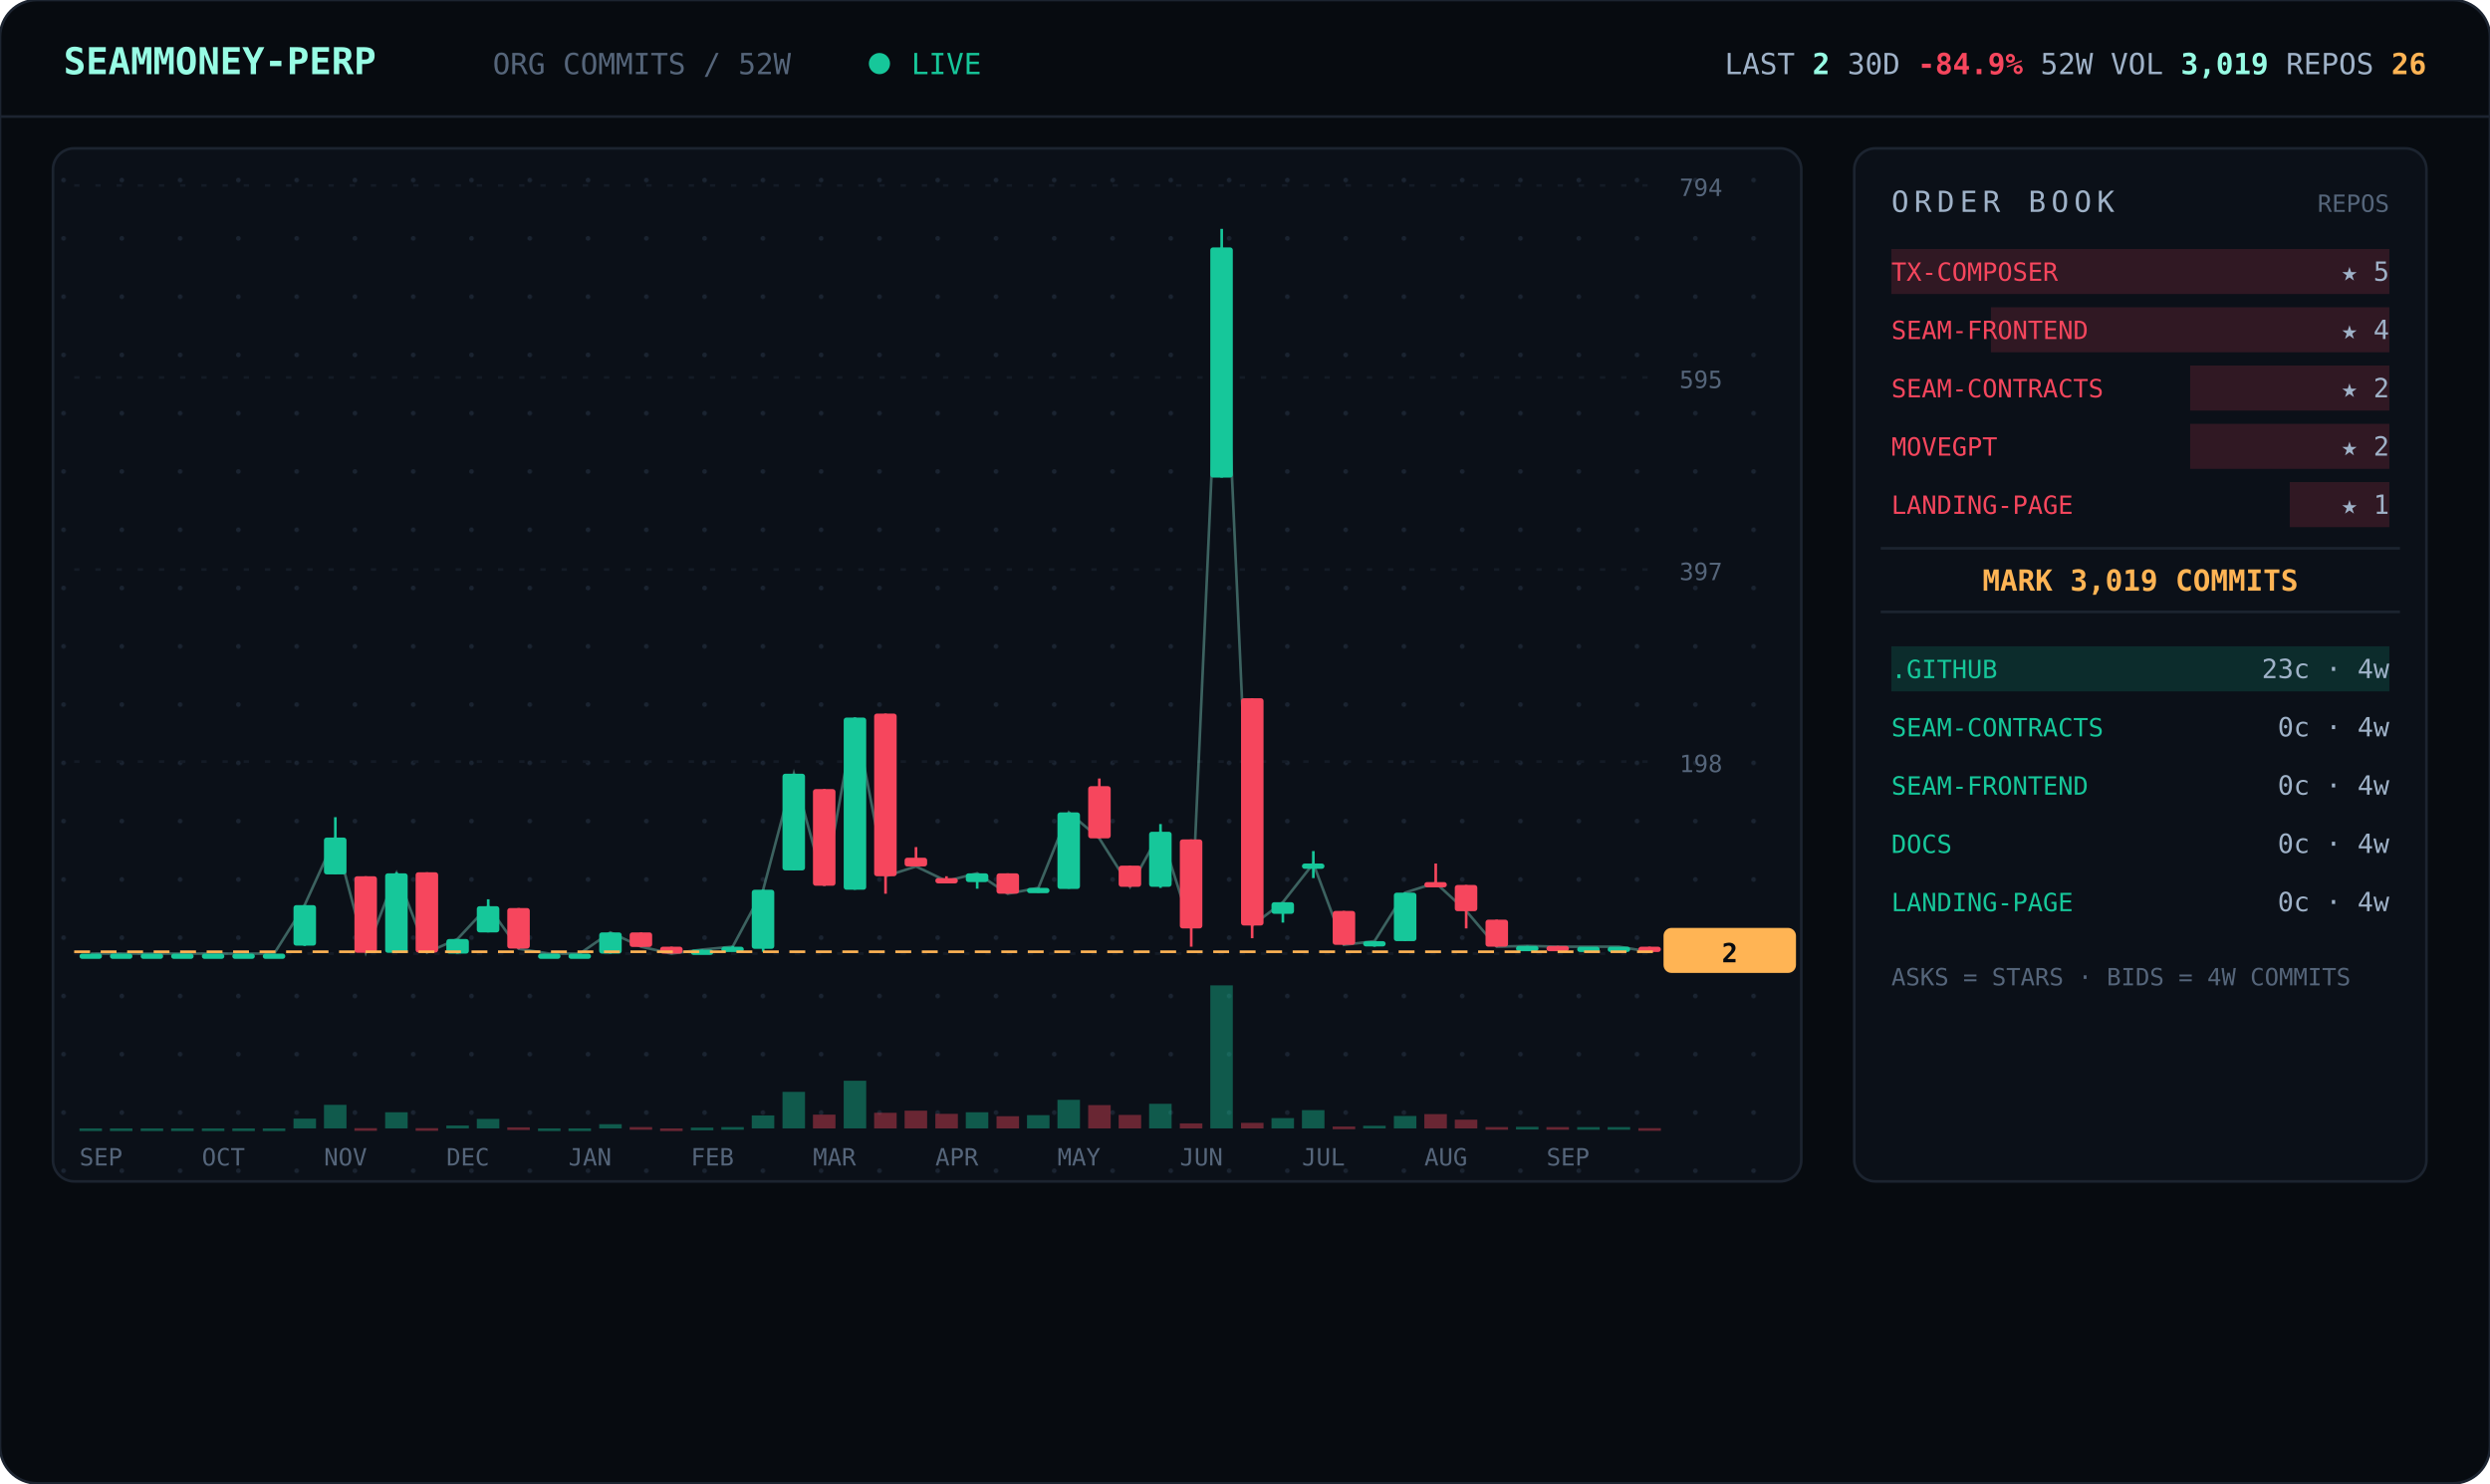
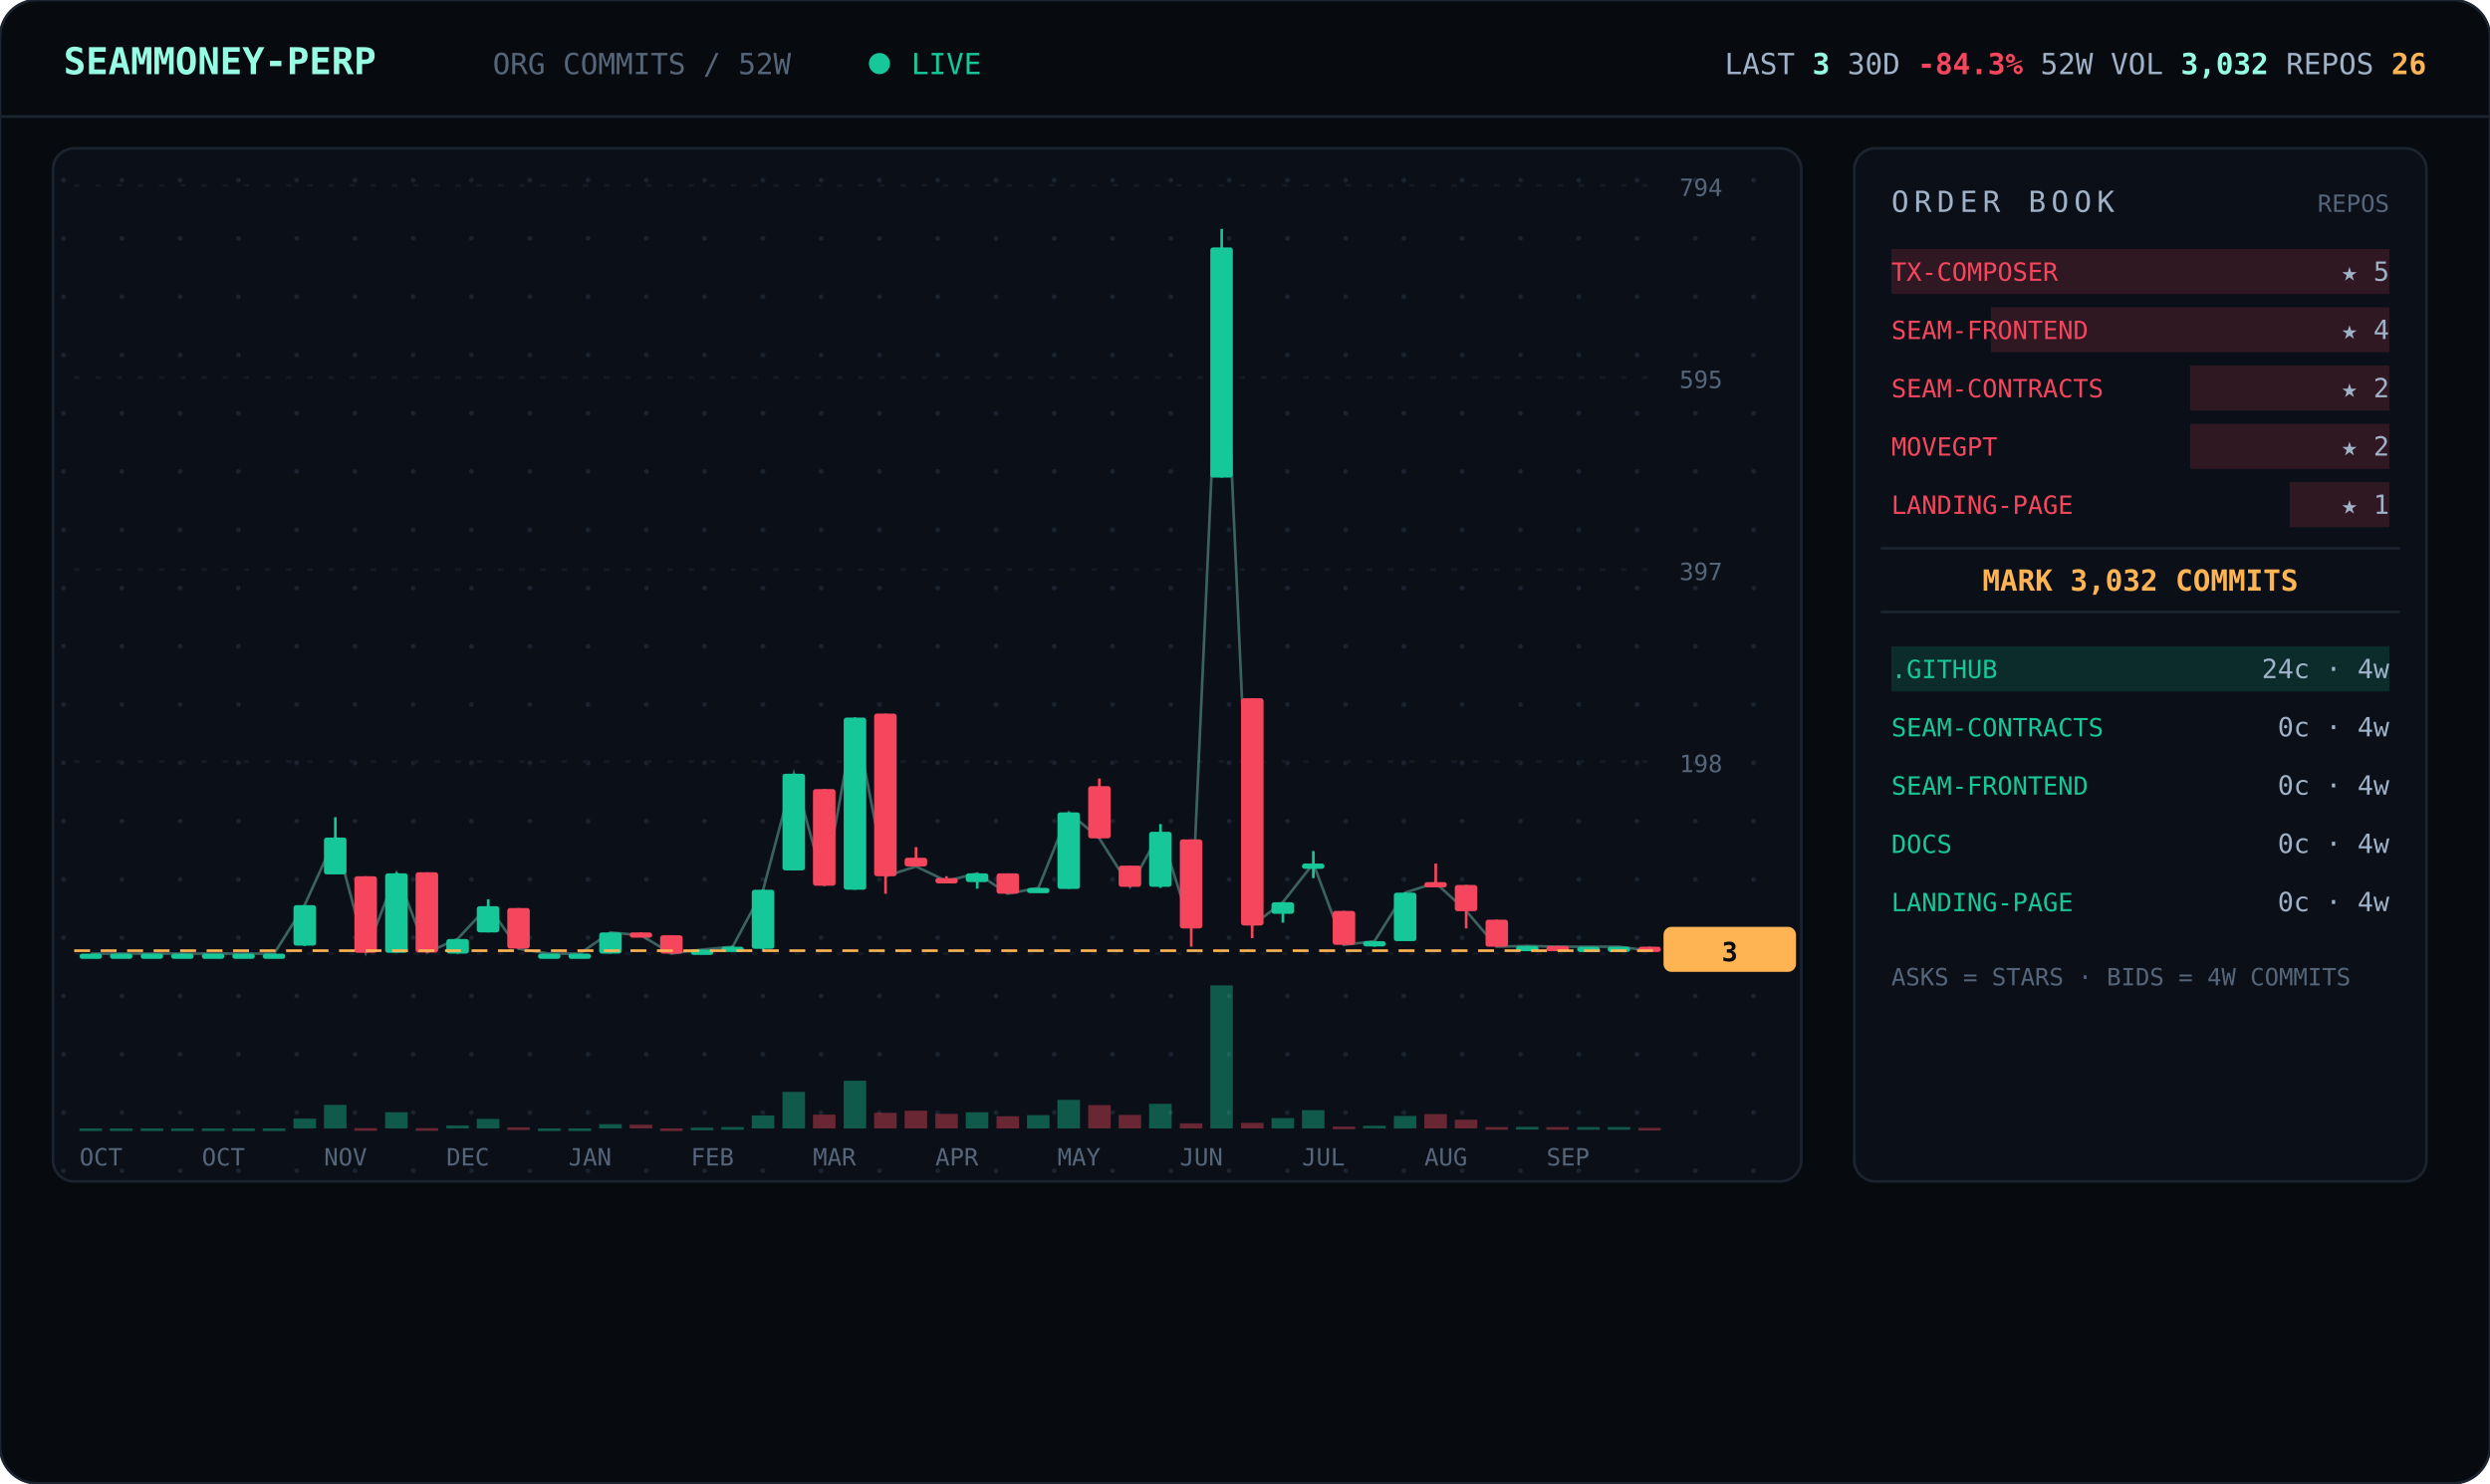
<svg xmlns="http://www.w3.org/2000/svg" viewBox="0 0 940 560" width="940" font-family="ui-monospace,'JetBrains Mono','SF Mono',Menlo,Consolas,monospace">
  <defs>
    <pattern id="dots" width="22" height="22" patternUnits="userSpaceOnUse">
      <circle cx="2" cy="2" r="0.9" fill="#1a2330" />
    </pattern>
  </defs>
  <rect width="940" height="560" rx="14" fill="#070b10" stroke="#1c2430" />
  <line x1="0" y1="44" x2="940" y2="44" stroke="#1c2430" />
  <text x="24" y="28" font-size="14" font-weight="700" fill="#97fce4">SEAMMONEY-PERP</text>
  <text x="186" y="28" font-size="11" fill="#55657a">ORG COMMITS / 52W</text>
  <circle cx="332" cy="24" r="4" fill="#16c79a">
    <animate attributeName="opacity" values="1;0.2;1" dur="2s" repeatCount="indefinite" />
  </circle>
  <text x="344" y="28" font-size="11" fill="#16c79a">LIVE</text>
-   <text x="916" y="28" text-anchor="end" font-size="11" fill="#9fb2c8">LAST <tspan fill="#97fce4" font-weight="700">2</tspan>   30D <tspan fill="#f6465d" font-weight="700">-84.9%</tspan>   52W VOL <tspan fill="#97fce4" font-weight="700">3,019</tspan>   REPOS <tspan fill="#ffb454" font-weight="700">26</tspan>
+   <text x="916" y="28" text-anchor="end" font-size="11" fill="#9fb2c8">LAST <tspan fill="#97fce4" font-weight="700">3</tspan>   30D <tspan fill="#f6465d" font-weight="700">-84.3%</tspan>   52W VOL <tspan fill="#97fce4" font-weight="700">3,032</tspan>   REPOS <tspan fill="#ffb454" font-weight="700">26</tspan>
  </text>
  <rect x="20" y="56" width="660" height="390" rx="8" fill="#0b1018" stroke="#1c2430" />
  <rect x="20" y="56" width="660" height="390" rx="8" fill="url(#dots)" />
  <line x1="28" y1="360.0" x2="624" y2="360.0" stroke="#141b26" stroke-dasharray="2 6" />
  <text x="634" y="364.0" font-size="9" fill="#55657a">0</text>
  <line x1="28" y1="287.5" x2="624" y2="287.5" stroke="#141b26" stroke-dasharray="2 6" />
  <text x="634" y="291.5" font-size="9" fill="#55657a">198</text>
  <line x1="28" y1="215.0" x2="624" y2="215.0" stroke="#141b26" stroke-dasharray="2 6" />
  <text x="634" y="219.0" font-size="9" fill="#55657a">397</text>
  <line x1="28" y1="142.5" x2="624" y2="142.5" stroke="#141b26" stroke-dasharray="2 6" />
  <text x="634" y="146.5" font-size="9" fill="#55657a">595</text>
  <line x1="28" y1="70.0" x2="624" y2="70.0" stroke="#141b26" stroke-dasharray="2 6" />
  <text x="634" y="74.0" font-size="9" fill="#55657a">794</text>
-   <polyline points="34.3,360.0 45.8,360.0 57.3,360.0 68.9,360.0 80.4,360.0 92.0,360.0 103.5,360.0 115.0,341.7 126.6,316.2 138.1,359.6 149.7,329.7 161.2,359.6 172.7,354.5 184.3,342.1 195.8,358.2 207.3,360.0 218.9,360.0 230.4,352.0 242.0,357.4 253.5,360.0 265.0,358.5 276.6,357.4 288.1,335.9 299.7,292.1 311.2,334.4 322.7,270.9 334.3,330.8 345.8,327.1 357.3,332.6 368.9,329.7 380.4,337.4 392.0,335.2 403.5,306.7 415.0,316.5 426.6,334.8 438.1,314.0 449.7,350.5 461.2,93.4 472.7,349.4 484.3,340.6 495.8,326.0 507.3,356.7 518.9,355.3 530.4,337.0 542.0,333.3 553.5,343.9 565.0,357.4 576.6,357.1 588.1,357.4 599.7,357.4 611.2,357.4 622.7,359.3" fill="none" stroke="#97fce4" stroke-width="1" opacity="0.35" />
+   <polyline points="34.3,360.0 45.8,360.0 57.3,360.0 68.9,360.0 80.4,360.0 92.0,360.0 103.5,360.0 115.0,341.7 126.6,316.2 138.1,359.6 149.7,329.7 161.2,359.6 172.7,354.5 184.3,342.1 195.8,358.2 207.3,360.0 218.9,360.0 230.4,352.0 242.0,353.1 253.5,360.0 265.0,358.5 276.6,357.4 288.1,335.9 299.7,292.1 311.2,334.4 322.7,270.9 334.3,330.8 345.8,327.1 357.3,332.6 368.9,329.7 380.4,337.4 392.0,335.2 403.5,306.7 415.0,316.5 426.6,334.8 438.1,314.0 449.7,350.5 461.2,93.4 472.7,349.4 484.3,340.6 495.8,326.0 507.3,356.7 518.9,355.3 530.4,337.0 542.0,333.3 553.5,343.9 565.0,357.4 576.6,357.1 588.1,357.4 599.7,357.4 611.2,357.4 622.7,358.9" fill="none" stroke="#97fce4" stroke-width="1" opacity="0.35" />
  <line x1="34.3" y1="360.0" x2="34.3" y2="360.0" stroke="#16c79a" />
  <rect x="30.0" y="360.0" width="8.5" height="2.0" rx="1" fill="#16c79a" />
  <rect x="30.0" y="426.0" width="8.5" height="1.0" fill="#16c79a" opacity="0.4" />
  <line x1="45.8" y1="360.0" x2="45.8" y2="360.0" stroke="#16c79a" />
  <rect x="41.5" y="360.0" width="8.5" height="2.0" rx="1" fill="#16c79a" />
  <rect x="41.5" y="426.0" width="8.5" height="1.0" fill="#16c79a" opacity="0.4" />
  <line x1="57.3" y1="360.0" x2="57.3" y2="360.0" stroke="#16c79a" />
  <rect x="53.1" y="360.0" width="8.5" height="2.0" rx="1" fill="#16c79a" />
  <rect x="53.1" y="426.0" width="8.5" height="1.0" fill="#16c79a" opacity="0.4" />
  <line x1="68.9" y1="360.0" x2="68.9" y2="360.0" stroke="#16c79a" />
  <rect x="64.6" y="360.0" width="8.5" height="2.0" rx="1" fill="#16c79a" />
  <rect x="64.6" y="426.0" width="8.5" height="1.0" fill="#16c79a" opacity="0.4" />
  <line x1="80.4" y1="360.0" x2="80.4" y2="360.0" stroke="#16c79a" />
  <rect x="76.2" y="360.0" width="8.5" height="2.0" rx="1" fill="#16c79a" />
  <rect x="76.2" y="426.0" width="8.5" height="1.0" fill="#16c79a" opacity="0.4" />
  <line x1="92.0" y1="360.0" x2="92.0" y2="360.0" stroke="#16c79a" />
  <rect x="87.7" y="360.0" width="8.5" height="2.0" rx="1" fill="#16c79a" />
  <rect x="87.7" y="426.0" width="8.5" height="1.0" fill="#16c79a" opacity="0.4" />
  <line x1="103.5" y1="360.0" x2="103.5" y2="360.0" stroke="#16c79a" />
  <rect x="99.2" y="360.0" width="8.5" height="2.0" rx="1" fill="#16c79a" />
  <rect x="99.2" y="426.0" width="8.5" height="1.0" fill="#16c79a" opacity="0.4" />
  <line x1="115.0" y1="341.7" x2="115.0" y2="357.1" stroke="#16c79a" />
  <rect x="110.8" y="341.7" width="8.5" height="15.3" rx="1" fill="#16c79a" />
  <rect x="110.8" y="422.3" width="8.5" height="3.7" fill="#16c79a" opacity="0.4" />
  <line x1="126.6" y1="308.5" x2="126.6" y2="330.0" stroke="#16c79a" />
  <rect x="122.3" y="316.2" width="8.5" height="13.9" rx="1" fill="#16c79a" />
  <rect x="122.3" y="417.1" width="8.5" height="8.9" fill="#16c79a" opacity="0.4" />
  <line x1="138.1" y1="330.8" x2="138.1" y2="359.6" stroke="#f6465d" />
  <rect x="133.8" y="330.8" width="8.5" height="28.9" rx="1" fill="#f6465d" />
  <rect x="133.8" y="425.9" width="8.5" height="1.0" fill="#f6465d" opacity="0.4" />
  <line x1="149.7" y1="329.3" x2="149.7" y2="359.6" stroke="#16c79a" />
  <rect x="145.4" y="329.7" width="8.5" height="30.0" rx="1" fill="#16c79a" />
  <rect x="145.4" y="419.9" width="8.5" height="6.1" fill="#16c79a" opacity="0.4" />
  <line x1="161.2" y1="329.3" x2="161.2" y2="359.6" stroke="#f6465d" />
  <rect x="156.9" y="329.3" width="8.5" height="30.3" rx="1" fill="#f6465d" />
  <rect x="156.9" y="425.9" width="8.5" height="1.0" fill="#f6465d" opacity="0.4" />
  <line x1="172.7" y1="354.5" x2="172.7" y2="360.0" stroke="#16c79a" />
  <rect x="168.5" y="354.5" width="8.5" height="5.5" rx="1" fill="#16c79a" />
  <rect x="168.5" y="424.9" width="8.5" height="1.1" fill="#16c79a" opacity="0.4" />
  <line x1="184.3" y1="339.5" x2="184.3" y2="352.0" stroke="#16c79a" />
  <rect x="180.0" y="342.1" width="8.5" height="9.9" rx="1" fill="#16c79a" />
  <rect x="180.0" y="422.4" width="8.5" height="3.6" fill="#16c79a" opacity="0.4" />
  <line x1="195.8" y1="342.8" x2="195.8" y2="358.2" stroke="#f6465d" />
  <rect x="191.5" y="342.8" width="8.5" height="15.3" rx="1" fill="#f6465d" />
  <rect x="191.5" y="425.6" width="8.5" height="1.0" fill="#f6465d" opacity="0.4" />
  <line x1="207.3" y1="360.0" x2="207.3" y2="360.0" stroke="#16c79a" />
  <rect x="203.1" y="360.0" width="8.5" height="2.0" rx="1" fill="#16c79a" />
  <rect x="203.1" y="426.0" width="8.5" height="1.0" fill="#16c79a" opacity="0.4" />
  <line x1="218.9" y1="360.0" x2="218.9" y2="360.0" stroke="#16c79a" />
  <rect x="214.6" y="360.0" width="8.5" height="2.0" rx="1" fill="#16c79a" />
  <rect x="214.6" y="426.0" width="8.5" height="1.0" fill="#16c79a" opacity="0.4" />
  <line x1="230.4" y1="352.0" x2="230.4" y2="360.0" stroke="#16c79a" />
  <rect x="226.2" y="352.0" width="8.5" height="8.0" rx="1" fill="#16c79a" />
  <rect x="226.2" y="424.4" width="8.5" height="1.6" fill="#16c79a" opacity="0.4" />
-   <line x1="242.0" y1="352.0" x2="242.0" y2="357.4" stroke="#f6465d" />
-   <rect x="237.7" y="352.0" width="8.5" height="5.5" rx="1" fill="#f6465d" />
-   <rect x="237.7" y="425.5" width="8.5" height="1.0" fill="#f6465d" opacity="0.4" />
-   <line x1="253.5" y1="357.4" x2="253.5" y2="360.0" stroke="#f6465d" />
-   <rect x="249.2" y="357.4" width="8.5" height="2.6" rx="1" fill="#f6465d" />
+   <line x1="242.0" y1="352.0" x2="242.0" y2="353.4" stroke="#f6465d" />
+   <rect x="237.7" y="352.0" width="8.5" height="2.0" rx="1" fill="#f6465d" />
+   <rect x="237.7" y="424.6" width="8.5" height="1.4" fill="#f6465d" opacity="0.4" />
+   <line x1="253.5" y1="353.1" x2="253.5" y2="360.0" stroke="#f6465d" />
+   <rect x="249.2" y="353.1" width="8.5" height="6.9" rx="1" fill="#f6465d" />
  <rect x="249.2" y="426.0" width="8.5" height="1.0" fill="#f6465d" opacity="0.4" />
  <line x1="265.0" y1="358.5" x2="265.0" y2="359.6" stroke="#16c79a" />
  <rect x="260.8" y="358.5" width="8.5" height="2.0" rx="1" fill="#16c79a" />
  <rect x="260.8" y="425.7" width="8.5" height="1.0" fill="#16c79a" opacity="0.4" />
  <line x1="276.6" y1="357.1" x2="276.6" y2="358.2" stroke="#16c79a" />
  <rect x="272.3" y="357.4" width="8.5" height="2.0" rx="1" fill="#16c79a" />
  <rect x="272.3" y="425.5" width="8.5" height="1.0" fill="#16c79a" opacity="0.4" />
  <line x1="288.1" y1="335.9" x2="288.1" y2="359.3" stroke="#16c79a" />
  <rect x="283.8" y="335.9" width="8.5" height="22.3" rx="1" fill="#16c79a" />
  <rect x="283.8" y="421.1" width="8.5" height="4.9" fill="#16c79a" opacity="0.4" />
  <line x1="299.7" y1="292.1" x2="299.7" y2="328.6" stroke="#16c79a" />
  <rect x="295.4" y="292.1" width="8.5" height="36.5" rx="1" fill="#16c79a" />
  <rect x="295.4" y="412.2" width="8.5" height="13.8" fill="#16c79a" opacity="0.4" />
  <line x1="311.2" y1="297.9" x2="311.2" y2="334.4" stroke="#f6465d" />
  <rect x="306.9" y="297.9" width="8.5" height="36.5" rx="1" fill="#f6465d" />
  <rect x="306.9" y="420.8" width="8.5" height="5.2" fill="#f6465d" opacity="0.4" />
  <line x1="322.7" y1="270.9" x2="322.7" y2="335.9" stroke="#16c79a" />
  <rect x="318.5" y="270.9" width="8.5" height="65.0" rx="1" fill="#16c79a" />
  <rect x="318.5" y="408.0" width="8.5" height="18.0" fill="#16c79a" opacity="0.4" />
  <line x1="334.3" y1="269.4" x2="334.3" y2="337.4" stroke="#f6465d" />
  <rect x="330.0" y="269.4" width="8.5" height="61.4" rx="1" fill="#f6465d" />
  <rect x="330.0" y="420.1" width="8.5" height="5.9" fill="#f6465d" opacity="0.4" />
  <line x1="345.8" y1="319.8" x2="345.8" y2="327.1" stroke="#f6465d" />
  <rect x="341.5" y="323.8" width="8.5" height="3.3" rx="1" fill="#f6465d" />
  <rect x="341.5" y="419.3" width="8.5" height="6.7" fill="#f6465d" opacity="0.4" />
  <line x1="357.3" y1="330.8" x2="357.3" y2="332.6" stroke="#f6465d" />
  <rect x="353.1" y="331.5" width="8.5" height="2.0" rx="1" fill="#f6465d" />
  <rect x="353.1" y="420.5" width="8.5" height="5.5" fill="#f6465d" opacity="0.4" />
  <line x1="368.9" y1="329.7" x2="368.9" y2="335.5" stroke="#16c79a" />
  <rect x="364.6" y="329.7" width="8.5" height="3.3" rx="1" fill="#16c79a" />
  <rect x="364.6" y="419.9" width="8.5" height="6.1" fill="#16c79a" opacity="0.4" />
  <line x1="380.4" y1="329.7" x2="380.4" y2="337.4" stroke="#f6465d" />
  <rect x="376.2" y="329.7" width="8.5" height="7.7" rx="1" fill="#f6465d" />
  <rect x="376.2" y="421.4" width="8.5" height="4.6" fill="#f6465d" opacity="0.4" />
  <line x1="392.0" y1="335.2" x2="392.0" y2="337.0" stroke="#16c79a" />
  <rect x="387.7" y="335.2" width="8.5" height="2.0" rx="1" fill="#16c79a" />
  <rect x="387.7" y="421.0" width="8.5" height="5.0" fill="#16c79a" opacity="0.4" />
  <line x1="403.5" y1="306.7" x2="403.5" y2="335.5" stroke="#16c79a" />
  <rect x="399.2" y="306.7" width="8.5" height="28.9" rx="1" fill="#16c79a" />
  <rect x="399.2" y="415.2" width="8.5" height="10.8" fill="#16c79a" opacity="0.4" />
  <line x1="415.0" y1="293.9" x2="415.0" y2="316.5" stroke="#f6465d" />
  <rect x="410.8" y="296.8" width="8.5" height="19.7" rx="1" fill="#f6465d" />
  <rect x="410.8" y="417.2" width="8.5" height="8.8" fill="#f6465d" opacity="0.4" />
  <line x1="426.6" y1="326.8" x2="426.6" y2="334.8" stroke="#f6465d" />
  <rect x="422.3" y="326.8" width="8.5" height="8.0" rx="1" fill="#f6465d" />
  <rect x="422.3" y="420.9" width="8.5" height="5.1" fill="#f6465d" opacity="0.4" />
  <line x1="438.1" y1="311.1" x2="438.1" y2="335.2" stroke="#16c79a" />
  <rect x="433.8" y="314.0" width="8.5" height="20.8" rx="1" fill="#16c79a" />
  <rect x="433.8" y="416.7" width="8.5" height="9.3" fill="#16c79a" opacity="0.4" />
  <line x1="449.7" y1="316.9" x2="449.7" y2="357.4" stroke="#f6465d" />
  <rect x="445.4" y="316.9" width="8.5" height="33.6" rx="1" fill="#f6465d" />
  <rect x="445.4" y="424.1" width="8.5" height="1.9" fill="#f6465d" opacity="0.4" />
  <line x1="461.2" y1="86.4" x2="461.2" y2="180.3" stroke="#16c79a" />
  <rect x="456.9" y="93.4" width="8.5" height="86.9" rx="1" fill="#16c79a" />
  <rect x="456.9" y="372.0" width="8.5" height="54.0" fill="#16c79a" opacity="0.4" />
  <line x1="472.7" y1="263.6" x2="472.7" y2="354.2" stroke="#f6465d" />
  <rect x="468.5" y="263.6" width="8.5" height="85.8" rx="1" fill="#f6465d" />
  <rect x="468.5" y="423.9" width="8.5" height="2.1" fill="#f6465d" opacity="0.4" />
  <line x1="484.3" y1="340.6" x2="484.3" y2="348.3" stroke="#16c79a" />
  <rect x="480.0" y="340.6" width="8.5" height="4.4" rx="1" fill="#16c79a" />
  <rect x="480.0" y="422.1" width="8.5" height="3.9" fill="#16c79a" opacity="0.4" />
  <line x1="495.8" y1="321.3" x2="495.8" y2="331.5" stroke="#16c79a" />
  <rect x="491.5" y="326.0" width="8.5" height="2.0" rx="1" fill="#16c79a" />
  <rect x="491.5" y="419.1" width="8.5" height="6.9" fill="#16c79a" opacity="0.4" />
  <line x1="507.3" y1="343.9" x2="507.3" y2="356.7" stroke="#f6465d" />
  <rect x="503.1" y="343.9" width="8.5" height="12.8" rx="1" fill="#f6465d" />
  <rect x="503.1" y="425.3" width="8.5" height="1.0" fill="#f6465d" opacity="0.4" />
  <line x1="518.9" y1="355.3" x2="518.9" y2="357.4" stroke="#16c79a" />
  <rect x="514.6" y="355.3" width="8.5" height="2.0" rx="1" fill="#16c79a" />
  <rect x="514.6" y="425.0" width="8.5" height="1.0" fill="#16c79a" opacity="0.4" />
  <line x1="530.4" y1="337.0" x2="530.4" y2="355.3" stroke="#16c79a" />
  <rect x="526.2" y="337.0" width="8.5" height="18.3" rx="1" fill="#16c79a" />
  <rect x="526.2" y="421.3" width="8.5" height="4.7" fill="#16c79a" opacity="0.4" />
  <line x1="542.0" y1="326.0" x2="542.0" y2="333.3" stroke="#f6465d" />
  <rect x="537.7" y="333.0" width="8.5" height="2.0" rx="1" fill="#f6465d" />
  <rect x="537.7" y="420.6" width="8.5" height="5.4" fill="#f6465d" opacity="0.4" />
  <line x1="553.5" y1="334.1" x2="553.5" y2="350.5" stroke="#f6465d" />
  <rect x="549.2" y="334.1" width="8.5" height="9.9" rx="1" fill="#f6465d" />
  <rect x="549.2" y="422.7" width="8.5" height="3.3" fill="#f6465d" opacity="0.4" />
  <line x1="565.0" y1="347.2" x2="565.0" y2="357.4" stroke="#f6465d" />
  <rect x="560.8" y="347.2" width="8.5" height="10.2" rx="1" fill="#f6465d" />
  <rect x="560.8" y="425.5" width="8.5" height="1.0" fill="#f6465d" opacity="0.4" />
  <line x1="576.6" y1="357.1" x2="576.6" y2="357.4" stroke="#16c79a" />
  <rect x="572.3" y="357.1" width="8.5" height="2.0" rx="1" fill="#16c79a" />
  <rect x="572.3" y="425.4" width="8.5" height="1.0" fill="#16c79a" opacity="0.4" />
  <line x1="588.1" y1="357.1" x2="588.1" y2="357.4" stroke="#f6465d" />
  <rect x="583.8" y="357.1" width="8.5" height="2.0" rx="1" fill="#f6465d" />
  <rect x="583.8" y="425.5" width="8.5" height="1.0" fill="#f6465d" opacity="0.4" />
  <line x1="599.7" y1="357.4" x2="599.7" y2="357.4" stroke="#16c79a" />
  <rect x="595.4" y="357.4" width="8.5" height="2.0" rx="1" fill="#16c79a" />
  <rect x="595.4" y="425.5" width="8.5" height="1.0" fill="#16c79a" opacity="0.4" />
  <line x1="611.2" y1="357.4" x2="611.2" y2="357.4" stroke="#16c79a" />
  <rect x="606.9" y="357.4" width="8.5" height="2.0" rx="1" fill="#16c79a" />
  <rect x="606.9" y="425.5" width="8.5" height="1.0" fill="#16c79a" opacity="0.4" />
-   <line x1="622.7" y1="357.4" x2="622.7" y2="359.3" stroke="#f6465d" />
+   <line x1="622.7" y1="357.4" x2="622.7" y2="358.9" stroke="#f6465d" />
  <rect x="618.5" y="357.4" width="8.5" height="2.0" rx="1" fill="#f6465d" />
-   <rect x="618.5" y="425.9" width="8.5" height="1.0" fill="#f6465d" opacity="0.4" />
-   <line x1="28" y1="359.3" x2="624" y2="359.3" stroke="#ffb454" stroke-dasharray="6 4" />
-   <rect x="628" y="350.3" width="50" height="17" rx="3" fill="#ffb454" />
-   <text x="653" y="363.3" text-anchor="middle" font-size="10" font-weight="700" fill="#070b10">2</text>
-   <text x="30.0" y="440" font-size="9" fill="#55657a">SEP</text>
+   <rect x="618.5" y="425.8" width="8.5" height="1.0" fill="#f6465d" opacity="0.4" />
+   <line x1="28" y1="358.9" x2="624" y2="358.9" stroke="#ffb454" stroke-dasharray="6 4" />
+   <rect x="628" y="349.9" width="50" height="17" rx="3" fill="#ffb454" />
+   <text x="653" y="362.9" text-anchor="middle" font-size="10" font-weight="700" fill="#070b10">3</text>
+   <text x="30.0" y="440" font-size="9" fill="#55657a">OCT</text>
  <text x="76.2" y="440" font-size="9" fill="#55657a">OCT</text>
  <text x="122.3" y="440" font-size="9" fill="#55657a">NOV</text>
  <text x="168.5" y="440" font-size="9" fill="#55657a">DEC</text>
  <text x="214.6" y="440" font-size="9" fill="#55657a">JAN</text>
  <text x="260.8" y="440" font-size="9" fill="#55657a">FEB</text>
  <text x="306.9" y="440" font-size="9" fill="#55657a">MAR</text>
  <text x="353.1" y="440" font-size="9" fill="#55657a">APR</text>
  <text x="399.2" y="440" font-size="9" fill="#55657a">MAY</text>
  <text x="445.4" y="440" font-size="9" fill="#55657a">JUN</text>
  <text x="491.5" y="440" font-size="9" fill="#55657a">JUL</text>
  <text x="537.7" y="440" font-size="9" fill="#55657a">AUG</text>
  <text x="583.8" y="440" font-size="9" fill="#55657a">SEP</text>
  <rect x="700" y="56" width="216" height="390" rx="8" fill="#0b1018" stroke="#1c2430" />
  <text x="714" y="80" font-size="11" letter-spacing="2" fill="#9fb2c8">ORDER BOOK</text>
  <text x="902" y="80" text-anchor="end" font-size="9" fill="#55657a">REPOS</text>
  <rect x="714.0" y="94" width="188.0" height="17" fill="#f6465d" opacity="0.16" />
  <text x="714" y="106" font-size="9.5" fill="#f6465d">TX-COMPOSER</text>
  <text x="902" y="106" text-anchor="end" font-size="10" fill="#9fb2c8">★ 5</text>
  <rect x="751.6" y="116" width="150.4" height="17" fill="#f6465d" opacity="0.16" />
  <text x="714" y="128" font-size="9.5" fill="#f6465d">SEAM-FRONTEND</text>
  <text x="902" y="128" text-anchor="end" font-size="10" fill="#9fb2c8">★ 4</text>
  <rect x="826.8" y="138" width="75.2" height="17" fill="#f6465d" opacity="0.16" />
  <text x="714" y="150" font-size="9.5" fill="#f6465d">SEAM-CONTRACTS</text>
  <text x="902" y="150" text-anchor="end" font-size="10" fill="#9fb2c8">★ 2</text>
  <rect x="826.8" y="160" width="75.2" height="17" fill="#f6465d" opacity="0.16" />
  <text x="714" y="172" font-size="9.5" fill="#f6465d">MOVEGPT</text>
  <text x="902" y="172" text-anchor="end" font-size="10" fill="#9fb2c8">★ 2</text>
  <rect x="864.4" y="182" width="37.6" height="17" fill="#f6465d" opacity="0.16" />
  <text x="714" y="194" font-size="9.5" fill="#f6465d">LANDING-PAGE</text>
  <text x="902" y="194" text-anchor="end" font-size="10" fill="#9fb2c8">★ 1</text>
  <line x1="710" y1="207" x2="906" y2="207" stroke="#1c2430" />
-   <text x="808.0" y="223" text-anchor="middle" font-size="11" font-weight="700" fill="#ffb454">MARK 3,019 COMMITS</text>
+   <text x="808.0" y="223" text-anchor="middle" font-size="11" font-weight="700" fill="#ffb454">MARK 3,032 COMMITS</text>
  <line x1="710" y1="231" x2="906" y2="231" stroke="#1c2430" />
  <rect x="714" y="244" width="188.0" height="17" fill="#16c79a" opacity="0.16" />
  <text x="714" y="256" font-size="9.5" fill="#16c79a">.GITHUB</text>
-   <text x="902" y="256" text-anchor="end" font-size="10" fill="#9fb2c8">23c · 4w</text>
+   <text x="902" y="256" text-anchor="end" font-size="10" fill="#9fb2c8">24c · 4w</text>
  <rect x="714" y="266" width="0.0" height="17" fill="#16c79a" opacity="0.16" />
  <text x="714" y="278" font-size="9.5" fill="#16c79a">SEAM-CONTRACTS</text>
  <text x="902" y="278" text-anchor="end" font-size="10" fill="#9fb2c8">0c · 4w</text>
  <rect x="714" y="288" width="0.0" height="17" fill="#16c79a" opacity="0.16" />
  <text x="714" y="300" font-size="9.5" fill="#16c79a">SEAM-FRONTEND</text>
  <text x="902" y="300" text-anchor="end" font-size="10" fill="#9fb2c8">0c · 4w</text>
  <rect x="714" y="310" width="0.0" height="17" fill="#16c79a" opacity="0.16" />
  <text x="714" y="322" font-size="9.5" fill="#16c79a">DOCS</text>
  <text x="902" y="322" text-anchor="end" font-size="10" fill="#9fb2c8">0c · 4w</text>
  <rect x="714" y="332" width="0.0" height="17" fill="#16c79a" opacity="0.16" />
  <text x="714" y="344" font-size="9.5" fill="#16c79a">LANDING-PAGE</text>
  <text x="902" y="344" text-anchor="end" font-size="10" fill="#9fb2c8">0c · 4w</text>
  <text x="714" y="372" font-size="9" fill="#55657a">ASKS = STARS · BIDS = 4W COMMITS</text>
</svg>
